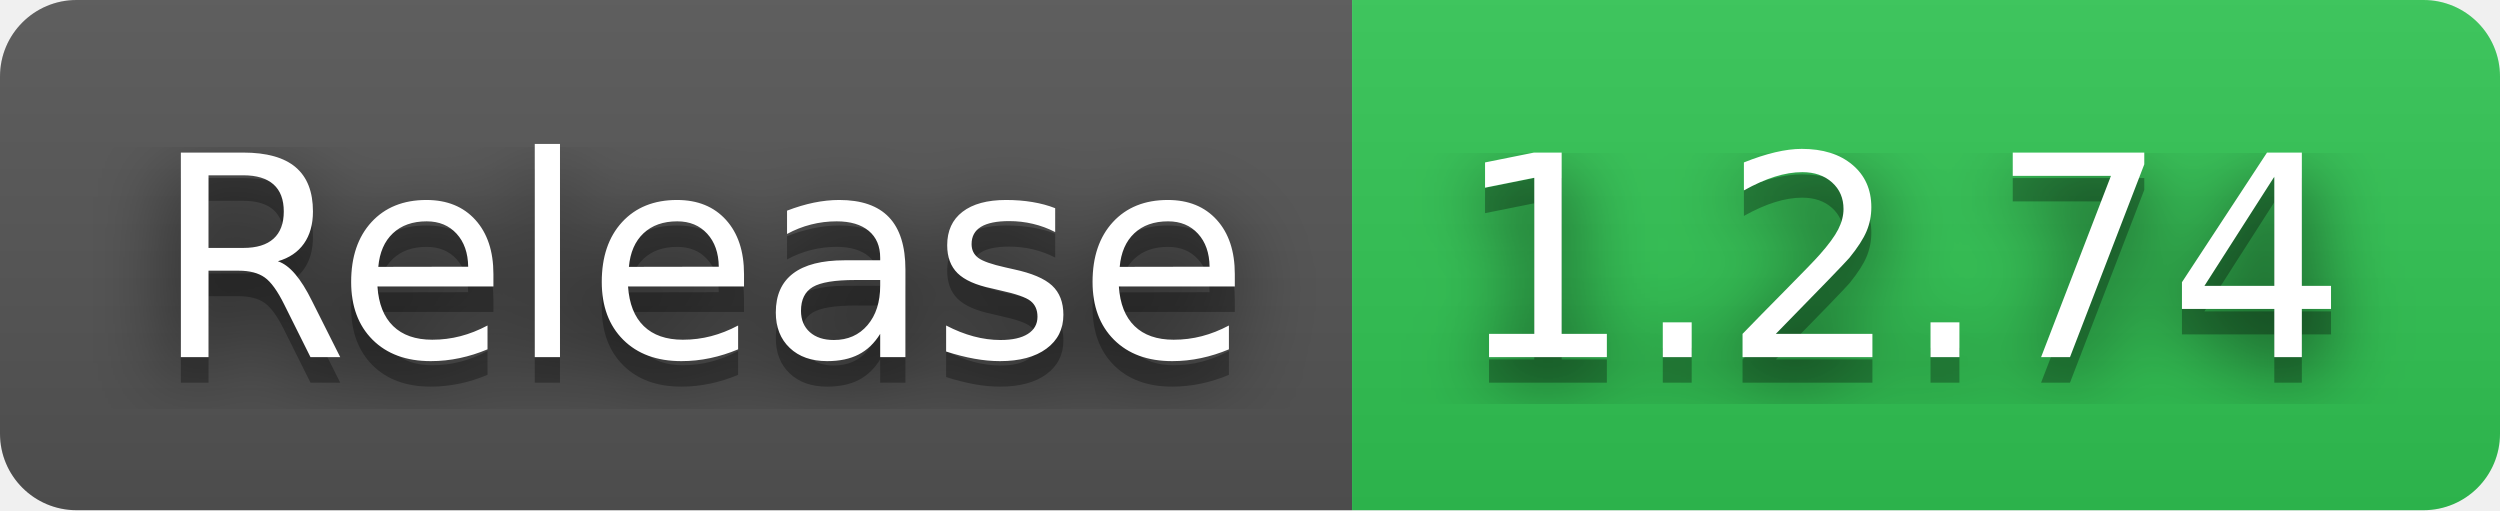
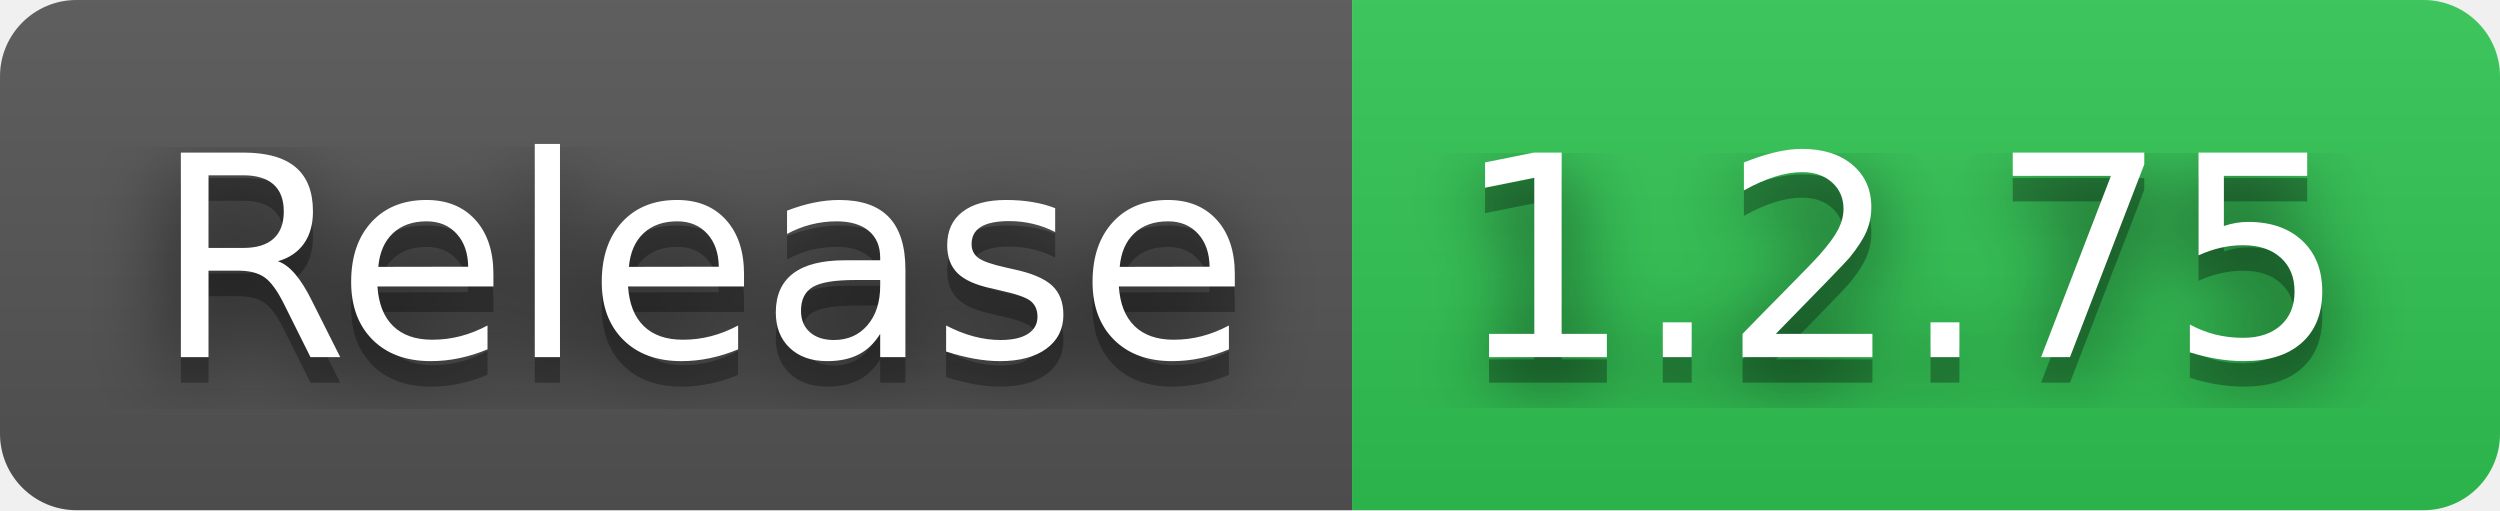
- <svg xmlns="http://www.w3.org/2000/svg" width="98" height="20" role="img" aria-label="Release: 1.2.74">
+ <svg xmlns="http://www.w3.org/2000/svg" width="98" height="20" role="img" aria-label="Release: 1.2.75">
  <filter id="blur">
    <feGaussianBlur in="SourceGraphic" stdDeviation="16" />
  </filter>
  <linearGradient id="s" x2="0" y2="100%">
    <stop offset="0" stop-color="#bbb" stop-opacity=".1" />
    <stop offset="1" stop-opacity=".1" />
  </linearGradient>
  <clipPath id="r">
    <rect width="98" height="20" rx="3" fill="#fff" />
  </clipPath>
  <g clip-path="url(#r)">
    <rect width="53" height="20" fill="#555" />
    <rect x="53" width="45" height="20" fill="#31c653" />
    <rect width="98" height="20" fill="url(#s)" />
  </g>
  <g fill="#fff" text-anchor="middle" font-family="Verdana,Geneva,DejaVu Sans,sans-serif" text-rendering="geometricPrecision" font-size="110">
    <text aria-hidden="true" x="275" y="150" fill="#010101" fill-opacity=".80" filter="url(#blur)" transform="scale(.1)" textLength="430">Release</text>
    <text aria-hidden="true" x="275" y="150" fill="#010101" fill-opacity=".3" transform="scale(.1)" textLength="430">Release</text>
    <text x="275" y="140" transform="scale(.1)" fill="#fff" textLength="430">Release</text>
-     <text aria-hidden="true" x="745" y="150" fill="#010101" fill-opacity=".80" filter="url(#blur)" transform="scale(.1)" textLength="350">1.2.74</text>
-     <text aria-hidden="true" x="745" y="150" fill="#010101" fill-opacity=".3" transform="scale(.1)" textLength="350">1.2.74</text>
-     <text x="745" y="140" transform="scale(.1)" fill="#fff" textLength="350">1.2.74</text>
+     <text aria-hidden="true" x="745" y="150" fill="#010101" fill-opacity=".80" filter="url(#blur)" transform="scale(.1)" textLength="350">1.2.75</text>
+     <text aria-hidden="true" x="745" y="150" fill="#010101" fill-opacity=".3" transform="scale(.1)" textLength="350">1.2.75</text>
+     <text x="745" y="140" transform="scale(.1)" fill="#fff" textLength="350">1.2.75</text>
  </g>
</svg>
